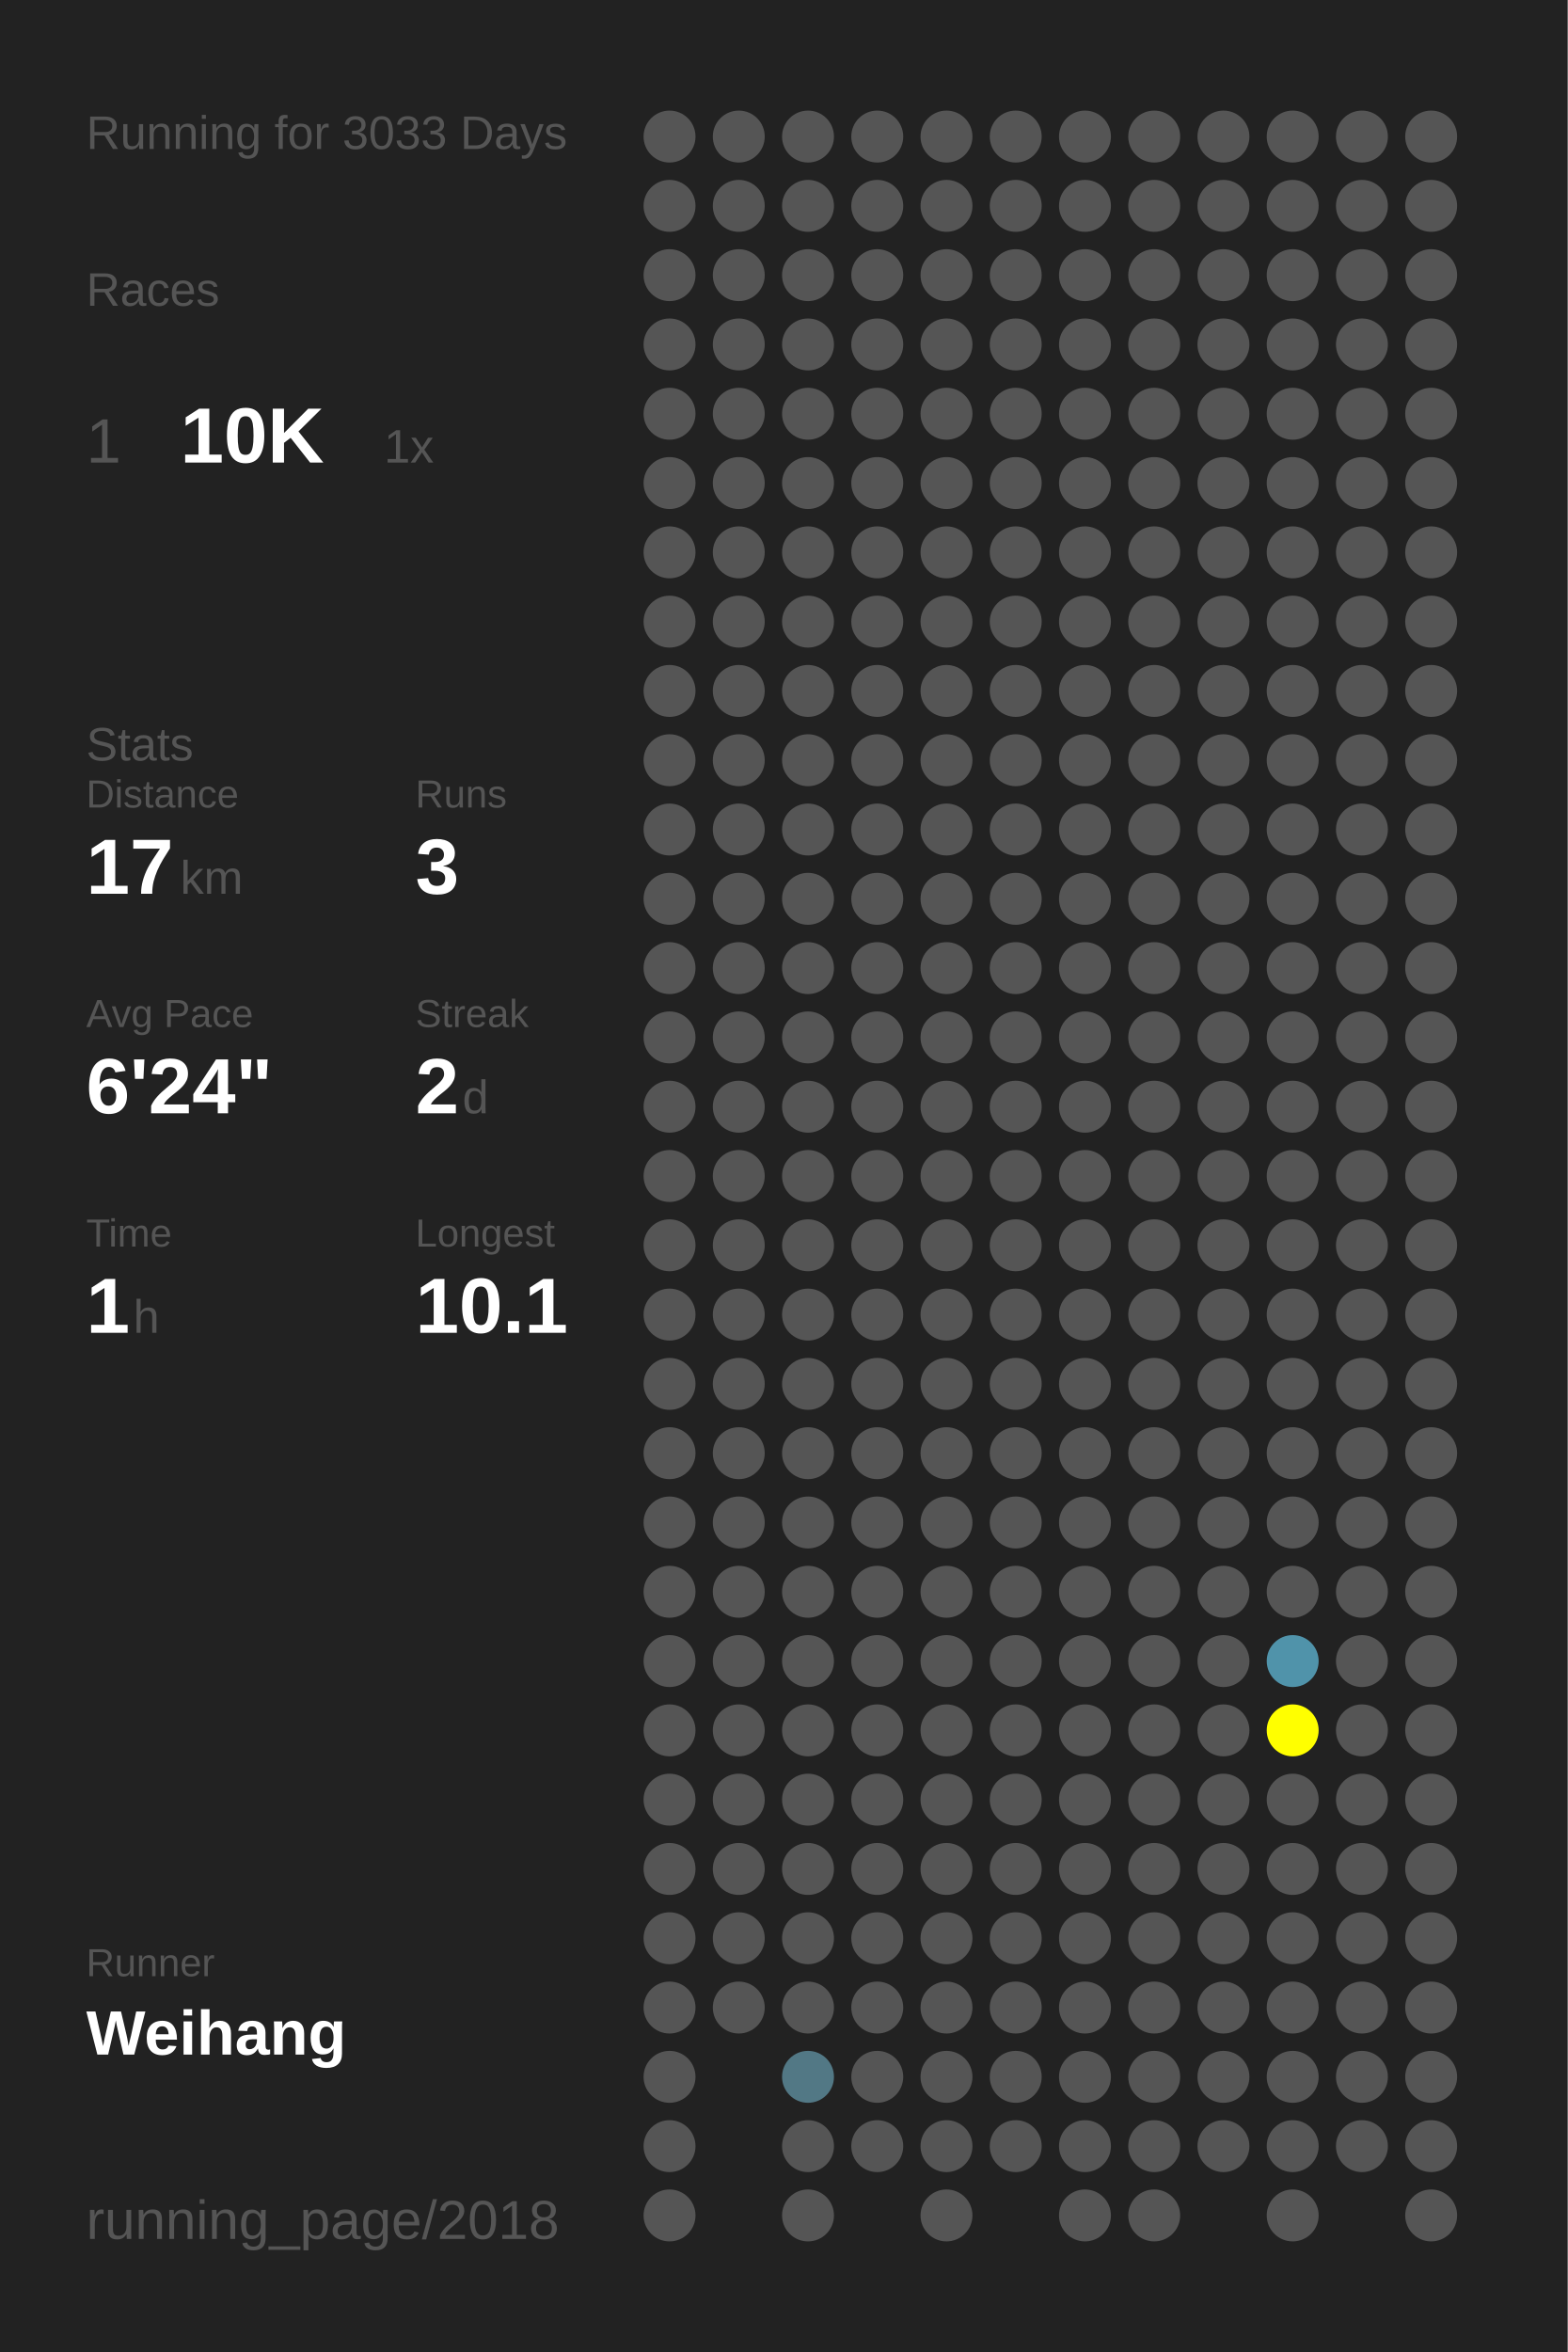
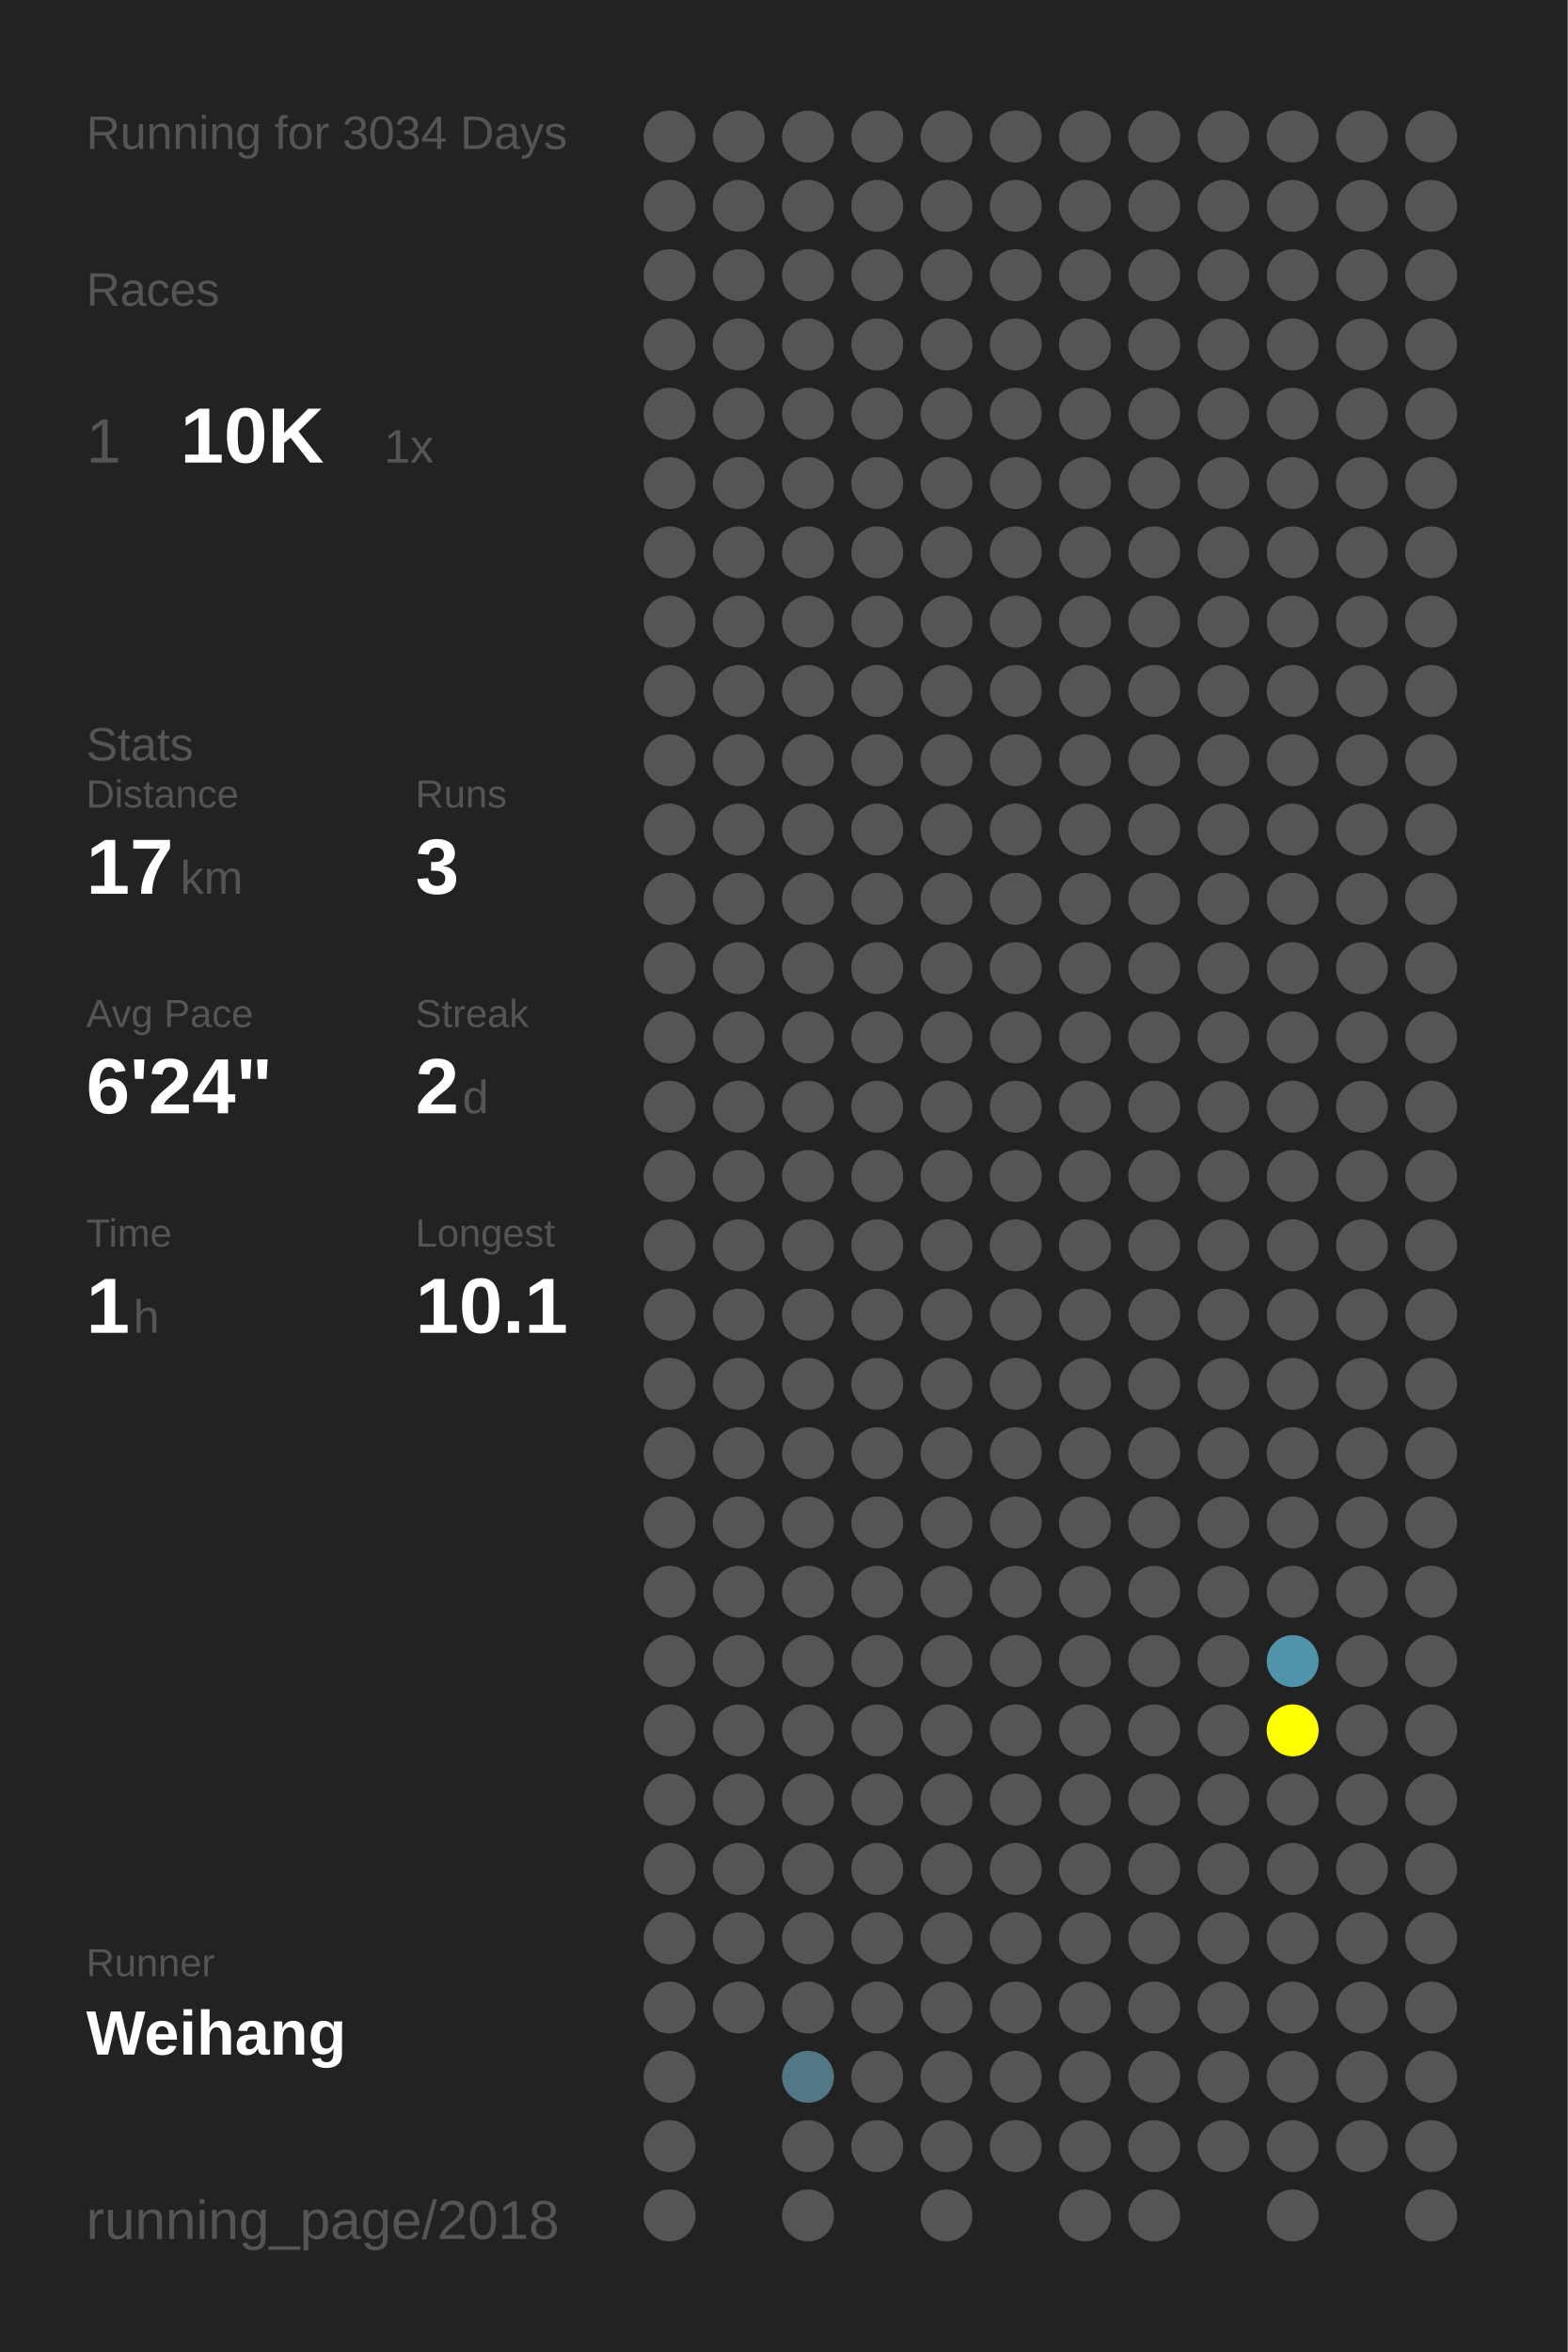
<svg xmlns="http://www.w3.org/2000/svg" baseProfile="full" height="300mm" version="1.1" viewBox="0,0,200,300" width="200mm">
  <defs />
  <rect fill="#222222" height="300" width="200" x="0" y="0" />
-   <text fill="#555555" style="font-size:6px; font-family:Arial;" x="11" y="19">Running for 3033 Days</text>
+   <text fill="#555555" style="font-size:6px; font-family:Arial;" x="11" y="19">Running for 3034 Days</text>
  <text fill="#555555" style="font-size:6px; font-family:Arial;" x="11" y="39">Races</text>
  <text fill="#555555" style="font-size:8px; font-family:Arial;" x="11" y="59">1</text>
  <text fill="#FFFFFF" style="font-size:10px; font-family:Arial; font-weight:bold;" x="23" y="59">10K</text>
  <text fill="#555555" style="font-size:6px; font-family:Arial;" x="49" y="59">1x</text>
  <text fill="#555555" style="font-size:6px; font-family:Arial;" x="11" y="97">Stats</text>
  <text fill="#555555" style="font-size:5px; font-family:Arial;" x="11" y="103">Distance</text>
  <text fill="#FFFFFF" style="font-size:10px; font-family:Arial; font-weight:bold;" x="11" y="114">17</text>
  <text fill="#555555" style="font-size:6px; font-family:Arial;" x="23" y="114">km</text>
  <text fill="#555555" style="font-size:5px; font-family:Arial;" x="53" y="103">Runs</text>
  <text fill="#FFFFFF" style="font-size:10px; font-family:Arial; font-weight:bold;" x="53" y="114">3</text>
  <text fill="#555555" style="font-size:5px; font-family:Arial;" x="11" y="131">Avg Pace</text>
  <text fill="#FFFFFF" style="font-size:10px; font-family:Arial; font-weight:bold;" x="11" y="142">6'24"</text>
  <text fill="#555555" style="font-size:5px; font-family:Arial;" x="53" y="131">Streak</text>
  <text fill="#FFFFFF" style="font-size:10px; font-family:Arial; font-weight:bold;" x="53" y="142">2</text>
  <text fill="#555555" style="font-size:6px; font-family:Arial;" x="59" y="142">d</text>
  <text fill="#555555" style="font-size:5px; font-family:Arial;" x="11" y="159">Time</text>
  <text fill="#FFFFFF" style="font-size:10px; font-family:Arial; font-weight:bold;" x="11" y="170">1</text>
  <text fill="#555555" style="font-size:6px; font-family:Arial;" x="17" y="170">h</text>
  <text fill="#555555" style="font-size:5px; font-family:Arial;" x="53" y="159">Longest</text>
  <text fill="#FFFFFF" style="font-size:10px; font-family:Arial; font-weight:bold;" x="53" y="170">10.1</text>
  <text fill="#555555" style="font-size:5px; font-family:Arial;" x="11" y="252.065">Runner</text>
  <text fill="#FFFFFF" style="font-size:8px; font-family:Arial; font-weight:bold;" x="11" y="262.065">Weihang</text>
  <text fill="#555555" style="font-size:7px; font-family:Arial;" x="11" y="285.581">running_page/2018</text>
  <circle cx="85.417" cy="17.419" fill="#555555" r="3.312" />
  <circle cx="85.417" cy="26.258" fill="#555555" r="3.312" />
  <circle cx="85.417" cy="35.097" fill="#555555" r="3.312" />
  <circle cx="85.417" cy="43.935" fill="#555555" r="3.312" />
  <circle cx="85.417" cy="52.774" fill="#555555" r="3.312" />
  <circle cx="85.417" cy="61.613" fill="#555555" r="3.312" />
  <circle cx="85.417" cy="70.452" fill="#555555" r="3.312" />
  <circle cx="85.417" cy="79.29" fill="#555555" r="3.312" />
  <circle cx="85.417" cy="88.129" fill="#555555" r="3.312" />
  <circle cx="85.417" cy="96.968" fill="#555555" r="3.312" />
  <circle cx="85.417" cy="105.806" fill="#555555" r="3.312" />
  <circle cx="85.417" cy="114.645" fill="#555555" r="3.312" />
  <circle cx="85.417" cy="123.484" fill="#555555" r="3.312" />
  <circle cx="85.417" cy="132.323" fill="#555555" r="3.312" />
  <circle cx="85.417" cy="141.161" fill="#555555" r="3.312" />
  <circle cx="85.417" cy="150" fill="#555555" r="3.312" />
  <circle cx="85.417" cy="158.839" fill="#555555" r="3.312" />
  <circle cx="85.417" cy="167.677" fill="#555555" r="3.312" />
  <circle cx="85.417" cy="176.516" fill="#555555" r="3.312" />
  <circle cx="85.417" cy="185.355" fill="#555555" r="3.312" />
  <circle cx="85.417" cy="194.194" fill="#555555" r="3.312" />
  <circle cx="85.417" cy="203.032" fill="#555555" r="3.312" />
  <circle cx="85.417" cy="211.871" fill="#555555" r="3.312" />
  <circle cx="85.417" cy="220.71" fill="#555555" r="3.312" />
  <circle cx="85.417" cy="229.548" fill="#555555" r="3.312" />
  <circle cx="85.417" cy="238.387" fill="#555555" r="3.312" />
  <circle cx="85.417" cy="247.226" fill="#555555" r="3.312" />
  <circle cx="85.417" cy="256.065" fill="#555555" r="3.312" />
  <circle cx="85.417" cy="264.903" fill="#555555" r="3.312" />
  <circle cx="85.417" cy="273.742" fill="#555555" r="3.312" />
  <circle cx="85.417" cy="282.581" fill="#555555" r="3.312" />
  <circle cx="94.25" cy="17.419" fill="#555555" r="3.312" />
  <circle cx="94.25" cy="26.258" fill="#555555" r="3.312" />
  <circle cx="94.25" cy="35.097" fill="#555555" r="3.312" />
  <circle cx="94.25" cy="43.935" fill="#555555" r="3.312" />
  <circle cx="94.25" cy="52.774" fill="#555555" r="3.312" />
  <circle cx="94.25" cy="61.613" fill="#555555" r="3.312" />
  <circle cx="94.25" cy="70.452" fill="#555555" r="3.312" />
  <circle cx="94.25" cy="79.29" fill="#555555" r="3.312" />
  <circle cx="94.25" cy="88.129" fill="#555555" r="3.312" />
  <circle cx="94.25" cy="96.968" fill="#555555" r="3.312" />
  <circle cx="94.25" cy="105.806" fill="#555555" r="3.312" />
  <circle cx="94.25" cy="114.645" fill="#555555" r="3.312" />
  <circle cx="94.25" cy="123.484" fill="#555555" r="3.312" />
  <circle cx="94.25" cy="132.323" fill="#555555" r="3.312" />
  <circle cx="94.25" cy="141.161" fill="#555555" r="3.312" />
  <circle cx="94.25" cy="150" fill="#555555" r="3.312" />
  <circle cx="94.25" cy="158.839" fill="#555555" r="3.312" />
  <circle cx="94.25" cy="167.677" fill="#555555" r="3.312" />
  <circle cx="94.25" cy="176.516" fill="#555555" r="3.312" />
  <circle cx="94.25" cy="185.355" fill="#555555" r="3.312" />
  <circle cx="94.25" cy="194.194" fill="#555555" r="3.312" />
  <circle cx="94.25" cy="203.032" fill="#555555" r="3.312" />
  <circle cx="94.25" cy="211.871" fill="#555555" r="3.312" />
  <circle cx="94.25" cy="220.71" fill="#555555" r="3.312" />
  <circle cx="94.25" cy="229.548" fill="#555555" r="3.312" />
  <circle cx="94.25" cy="238.387" fill="#555555" r="3.312" />
  <circle cx="94.25" cy="247.226" fill="#555555" r="3.312" />
  <circle cx="94.25" cy="256.065" fill="#555555" r="3.312" />
  <circle cx="103.083" cy="17.419" fill="#555555" r="3.312" />
  <circle cx="103.083" cy="26.258" fill="#555555" r="3.312" />
  <circle cx="103.083" cy="35.097" fill="#555555" r="3.312" />
  <circle cx="103.083" cy="43.935" fill="#555555" r="3.312" />
  <circle cx="103.083" cy="52.774" fill="#555555" r="3.312" />
  <circle cx="103.083" cy="61.613" fill="#555555" r="3.312" />
  <circle cx="103.083" cy="70.452" fill="#555555" r="3.312" />
  <circle cx="103.083" cy="79.29" fill="#555555" r="3.312" />
  <circle cx="103.083" cy="88.129" fill="#555555" r="3.312" />
  <circle cx="103.083" cy="96.968" fill="#555555" r="3.312" />
  <circle cx="103.083" cy="105.806" fill="#555555" r="3.312" />
  <circle cx="103.083" cy="114.645" fill="#555555" r="3.312" />
  <circle cx="103.083" cy="123.484" fill="#555555" r="3.312" />
  <circle cx="103.083" cy="132.323" fill="#555555" r="3.312" />
  <circle cx="103.083" cy="141.161" fill="#555555" r="3.312" />
  <circle cx="103.083" cy="150" fill="#555555" r="3.312" />
  <circle cx="103.083" cy="158.839" fill="#555555" r="3.312" />
  <circle cx="103.083" cy="167.677" fill="#555555" r="3.312" />
  <circle cx="103.083" cy="176.516" fill="#555555" r="3.312" />
  <circle cx="103.083" cy="185.355" fill="#555555" r="3.312" />
  <circle cx="103.083" cy="194.194" fill="#555555" r="3.312" />
  <circle cx="103.083" cy="203.032" fill="#555555" r="3.312" />
  <circle cx="103.083" cy="211.871" fill="#555555" r="3.312" />
  <circle cx="103.083" cy="220.71" fill="#555555" r="3.312" />
  <circle cx="103.083" cy="229.548" fill="#555555" r="3.312" />
  <circle cx="103.083" cy="238.387" fill="#555555" r="3.312" />
  <circle cx="103.083" cy="247.226" fill="#555555" r="3.312" />
  <circle cx="103.083" cy="256.065" fill="#555555" r="3.312" />
  <circle cx="103.083" cy="264.903" fill="#527885" r="3.312" />
  <circle cx="103.083" cy="273.742" fill="#555555" r="3.312" />
  <circle cx="103.083" cy="282.581" fill="#555555" r="3.312" />
  <circle cx="111.917" cy="17.419" fill="#555555" r="3.312" />
  <circle cx="111.917" cy="26.258" fill="#555555" r="3.312" />
  <circle cx="111.917" cy="35.097" fill="#555555" r="3.312" />
  <circle cx="111.917" cy="43.935" fill="#555555" r="3.312" />
  <circle cx="111.917" cy="52.774" fill="#555555" r="3.312" />
  <circle cx="111.917" cy="61.613" fill="#555555" r="3.312" />
  <circle cx="111.917" cy="70.452" fill="#555555" r="3.312" />
  <circle cx="111.917" cy="79.29" fill="#555555" r="3.312" />
  <circle cx="111.917" cy="88.129" fill="#555555" r="3.312" />
  <circle cx="111.917" cy="96.968" fill="#555555" r="3.312" />
  <circle cx="111.917" cy="105.806" fill="#555555" r="3.312" />
  <circle cx="111.917" cy="114.645" fill="#555555" r="3.312" />
  <circle cx="111.917" cy="123.484" fill="#555555" r="3.312" />
  <circle cx="111.917" cy="132.323" fill="#555555" r="3.312" />
  <circle cx="111.917" cy="141.161" fill="#555555" r="3.312" />
  <circle cx="111.917" cy="150" fill="#555555" r="3.312" />
  <circle cx="111.917" cy="158.839" fill="#555555" r="3.312" />
  <circle cx="111.917" cy="167.677" fill="#555555" r="3.312" />
  <circle cx="111.917" cy="176.516" fill="#555555" r="3.312" />
  <circle cx="111.917" cy="185.355" fill="#555555" r="3.312" />
  <circle cx="111.917" cy="194.194" fill="#555555" r="3.312" />
  <circle cx="111.917" cy="203.032" fill="#555555" r="3.312" />
  <circle cx="111.917" cy="211.871" fill="#555555" r="3.312" />
  <circle cx="111.917" cy="220.71" fill="#555555" r="3.312" />
  <circle cx="111.917" cy="229.548" fill="#555555" r="3.312" />
  <circle cx="111.917" cy="238.387" fill="#555555" r="3.312" />
  <circle cx="111.917" cy="247.226" fill="#555555" r="3.312" />
  <circle cx="111.917" cy="256.065" fill="#555555" r="3.312" />
  <circle cx="111.917" cy="264.903" fill="#555555" r="3.312" />
  <circle cx="111.917" cy="273.742" fill="#555555" r="3.312" />
  <circle cx="120.75" cy="17.419" fill="#555555" r="3.312" />
  <circle cx="120.75" cy="26.258" fill="#555555" r="3.312" />
  <circle cx="120.75" cy="35.097" fill="#555555" r="3.312" />
  <circle cx="120.75" cy="43.935" fill="#555555" r="3.312" />
  <circle cx="120.75" cy="52.774" fill="#555555" r="3.312" />
  <circle cx="120.75" cy="61.613" fill="#555555" r="3.312" />
  <circle cx="120.75" cy="70.452" fill="#555555" r="3.312" />
  <circle cx="120.75" cy="79.29" fill="#555555" r="3.312" />
  <circle cx="120.75" cy="88.129" fill="#555555" r="3.312" />
  <circle cx="120.75" cy="96.968" fill="#555555" r="3.312" />
  <circle cx="120.75" cy="105.806" fill="#555555" r="3.312" />
  <circle cx="120.75" cy="114.645" fill="#555555" r="3.312" />
  <circle cx="120.75" cy="123.484" fill="#555555" r="3.312" />
  <circle cx="120.75" cy="132.323" fill="#555555" r="3.312" />
  <circle cx="120.75" cy="141.161" fill="#555555" r="3.312" />
  <circle cx="120.75" cy="150" fill="#555555" r="3.312" />
  <circle cx="120.75" cy="158.839" fill="#555555" r="3.312" />
  <circle cx="120.75" cy="167.677" fill="#555555" r="3.312" />
  <circle cx="120.75" cy="176.516" fill="#555555" r="3.312" />
  <circle cx="120.75" cy="185.355" fill="#555555" r="3.312" />
  <circle cx="120.75" cy="194.194" fill="#555555" r="3.312" />
  <circle cx="120.75" cy="203.032" fill="#555555" r="3.312" />
  <circle cx="120.75" cy="211.871" fill="#555555" r="3.312" />
  <circle cx="120.75" cy="220.71" fill="#555555" r="3.312" />
  <circle cx="120.75" cy="229.548" fill="#555555" r="3.312" />
  <circle cx="120.75" cy="238.387" fill="#555555" r="3.312" />
  <circle cx="120.75" cy="247.226" fill="#555555" r="3.312" />
  <circle cx="120.75" cy="256.065" fill="#555555" r="3.312" />
  <circle cx="120.75" cy="264.903" fill="#555555" r="3.312" />
  <circle cx="120.75" cy="273.742" fill="#555555" r="3.312" />
  <circle cx="120.75" cy="282.581" fill="#555555" r="3.312" />
  <circle cx="129.583" cy="17.419" fill="#555555" r="3.312" />
  <circle cx="129.583" cy="26.258" fill="#555555" r="3.312" />
  <circle cx="129.583" cy="35.097" fill="#555555" r="3.312" />
  <circle cx="129.583" cy="43.935" fill="#555555" r="3.312" />
  <circle cx="129.583" cy="52.774" fill="#555555" r="3.312" />
  <circle cx="129.583" cy="61.613" fill="#555555" r="3.312" />
  <circle cx="129.583" cy="70.452" fill="#555555" r="3.312" />
  <circle cx="129.583" cy="79.29" fill="#555555" r="3.312" />
  <circle cx="129.583" cy="88.129" fill="#555555" r="3.312" />
  <circle cx="129.583" cy="96.968" fill="#555555" r="3.312" />
  <circle cx="129.583" cy="105.806" fill="#555555" r="3.312" />
  <circle cx="129.583" cy="114.645" fill="#555555" r="3.312" />
  <circle cx="129.583" cy="123.484" fill="#555555" r="3.312" />
  <circle cx="129.583" cy="132.323" fill="#555555" r="3.312" />
  <circle cx="129.583" cy="141.161" fill="#555555" r="3.312" />
  <circle cx="129.583" cy="150" fill="#555555" r="3.312" />
  <circle cx="129.583" cy="158.839" fill="#555555" r="3.312" />
  <circle cx="129.583" cy="167.677" fill="#555555" r="3.312" />
  <circle cx="129.583" cy="176.516" fill="#555555" r="3.312" />
  <circle cx="129.583" cy="185.355" fill="#555555" r="3.312" />
  <circle cx="129.583" cy="194.194" fill="#555555" r="3.312" />
  <circle cx="129.583" cy="203.032" fill="#555555" r="3.312" />
  <circle cx="129.583" cy="211.871" fill="#555555" r="3.312" />
  <circle cx="129.583" cy="220.71" fill="#555555" r="3.312" />
  <circle cx="129.583" cy="229.548" fill="#555555" r="3.312" />
  <circle cx="129.583" cy="238.387" fill="#555555" r="3.312" />
  <circle cx="129.583" cy="247.226" fill="#555555" r="3.312" />
  <circle cx="129.583" cy="256.065" fill="#555555" r="3.312" />
  <circle cx="129.583" cy="264.903" fill="#555555" r="3.312" />
  <circle cx="129.583" cy="273.742" fill="#555555" r="3.312" />
  <circle cx="138.417" cy="17.419" fill="#555555" r="3.312" />
  <circle cx="138.417" cy="26.258" fill="#555555" r="3.312" />
  <circle cx="138.417" cy="35.097" fill="#555555" r="3.312" />
  <circle cx="138.417" cy="43.935" fill="#555555" r="3.312" />
  <circle cx="138.417" cy="52.774" fill="#555555" r="3.312" />
  <circle cx="138.417" cy="61.613" fill="#555555" r="3.312" />
  <circle cx="138.417" cy="70.452" fill="#555555" r="3.312" />
  <circle cx="138.417" cy="79.29" fill="#555555" r="3.312" />
  <circle cx="138.417" cy="88.129" fill="#555555" r="3.312" />
  <circle cx="138.417" cy="96.968" fill="#555555" r="3.312" />
  <circle cx="138.417" cy="105.806" fill="#555555" r="3.312" />
  <circle cx="138.417" cy="114.645" fill="#555555" r="3.312" />
  <circle cx="138.417" cy="123.484" fill="#555555" r="3.312" />
  <circle cx="138.417" cy="132.323" fill="#555555" r="3.312" />
  <circle cx="138.417" cy="141.161" fill="#555555" r="3.312" />
  <circle cx="138.417" cy="150" fill="#555555" r="3.312" />
  <circle cx="138.417" cy="158.839" fill="#555555" r="3.312" />
  <circle cx="138.417" cy="167.677" fill="#555555" r="3.312" />
  <circle cx="138.417" cy="176.516" fill="#555555" r="3.312" />
  <circle cx="138.417" cy="185.355" fill="#555555" r="3.312" />
  <circle cx="138.417" cy="194.194" fill="#555555" r="3.312" />
  <circle cx="138.417" cy="203.032" fill="#555555" r="3.312" />
  <circle cx="138.417" cy="211.871" fill="#555555" r="3.312" />
  <circle cx="138.417" cy="220.71" fill="#555555" r="3.312" />
  <circle cx="138.417" cy="229.548" fill="#555555" r="3.312" />
  <circle cx="138.417" cy="238.387" fill="#555555" r="3.312" />
  <circle cx="138.417" cy="247.226" fill="#555555" r="3.312" />
  <circle cx="138.417" cy="256.065" fill="#555555" r="3.312" />
  <circle cx="138.417" cy="264.903" fill="#555555" r="3.312" />
  <circle cx="138.417" cy="273.742" fill="#555555" r="3.312" />
  <circle cx="138.417" cy="282.581" fill="#555555" r="3.312" />
  <circle cx="147.25" cy="17.419" fill="#555555" r="3.312" />
  <circle cx="147.25" cy="26.258" fill="#555555" r="3.312" />
  <circle cx="147.25" cy="35.097" fill="#555555" r="3.312" />
  <circle cx="147.25" cy="43.935" fill="#555555" r="3.312" />
  <circle cx="147.25" cy="52.774" fill="#555555" r="3.312" />
  <circle cx="147.25" cy="61.613" fill="#555555" r="3.312" />
  <circle cx="147.25" cy="70.452" fill="#555555" r="3.312" />
  <circle cx="147.25" cy="79.29" fill="#555555" r="3.312" />
  <circle cx="147.25" cy="88.129" fill="#555555" r="3.312" />
  <circle cx="147.25" cy="96.968" fill="#555555" r="3.312" />
  <circle cx="147.25" cy="105.806" fill="#555555" r="3.312" />
  <circle cx="147.25" cy="114.645" fill="#555555" r="3.312" />
  <circle cx="147.25" cy="123.484" fill="#555555" r="3.312" />
  <circle cx="147.25" cy="132.323" fill="#555555" r="3.312" />
  <circle cx="147.25" cy="141.161" fill="#555555" r="3.312" />
  <circle cx="147.25" cy="150" fill="#555555" r="3.312" />
  <circle cx="147.25" cy="158.839" fill="#555555" r="3.312" />
  <circle cx="147.25" cy="167.677" fill="#555555" r="3.312" />
  <circle cx="147.25" cy="176.516" fill="#555555" r="3.312" />
  <circle cx="147.25" cy="185.355" fill="#555555" r="3.312" />
  <circle cx="147.25" cy="194.194" fill="#555555" r="3.312" />
  <circle cx="147.25" cy="203.032" fill="#555555" r="3.312" />
  <circle cx="147.25" cy="211.871" fill="#555555" r="3.312" />
  <circle cx="147.25" cy="220.71" fill="#555555" r="3.312" />
  <circle cx="147.25" cy="229.548" fill="#555555" r="3.312" />
  <circle cx="147.25" cy="238.387" fill="#555555" r="3.312" />
  <circle cx="147.25" cy="247.226" fill="#555555" r="3.312" />
  <circle cx="147.25" cy="256.065" fill="#555555" r="3.312" />
  <circle cx="147.25" cy="264.903" fill="#555555" r="3.312" />
  <circle cx="147.25" cy="273.742" fill="#555555" r="3.312" />
  <circle cx="147.25" cy="282.581" fill="#555555" r="3.312" />
  <circle cx="156.083" cy="17.419" fill="#555555" r="3.312" />
  <circle cx="156.083" cy="26.258" fill="#555555" r="3.312" />
  <circle cx="156.083" cy="35.097" fill="#555555" r="3.312" />
  <circle cx="156.083" cy="43.935" fill="#555555" r="3.312" />
  <circle cx="156.083" cy="52.774" fill="#555555" r="3.312" />
  <circle cx="156.083" cy="61.613" fill="#555555" r="3.312" />
  <circle cx="156.083" cy="70.452" fill="#555555" r="3.312" />
  <circle cx="156.083" cy="79.29" fill="#555555" r="3.312" />
  <circle cx="156.083" cy="88.129" fill="#555555" r="3.312" />
  <circle cx="156.083" cy="96.968" fill="#555555" r="3.312" />
  <circle cx="156.083" cy="105.806" fill="#555555" r="3.312" />
  <circle cx="156.083" cy="114.645" fill="#555555" r="3.312" />
  <circle cx="156.083" cy="123.484" fill="#555555" r="3.312" />
  <circle cx="156.083" cy="132.323" fill="#555555" r="3.312" />
  <circle cx="156.083" cy="141.161" fill="#555555" r="3.312" />
  <circle cx="156.083" cy="150" fill="#555555" r="3.312" />
  <circle cx="156.083" cy="158.839" fill="#555555" r="3.312" />
  <circle cx="156.083" cy="167.677" fill="#555555" r="3.312" />
  <circle cx="156.083" cy="176.516" fill="#555555" r="3.312" />
  <circle cx="156.083" cy="185.355" fill="#555555" r="3.312" />
  <circle cx="156.083" cy="194.194" fill="#555555" r="3.312" />
  <circle cx="156.083" cy="203.032" fill="#555555" r="3.312" />
  <circle cx="156.083" cy="211.871" fill="#555555" r="3.312" />
  <circle cx="156.083" cy="220.71" fill="#555555" r="3.312" />
  <circle cx="156.083" cy="229.548" fill="#555555" r="3.312" />
  <circle cx="156.083" cy="238.387" fill="#555555" r="3.312" />
  <circle cx="156.083" cy="247.226" fill="#555555" r="3.312" />
  <circle cx="156.083" cy="256.065" fill="#555555" r="3.312" />
  <circle cx="156.083" cy="264.903" fill="#555555" r="3.312" />
  <circle cx="156.083" cy="273.742" fill="#555555" r="3.312" />
  <circle cx="164.917" cy="17.419" fill="#555555" r="3.312" />
  <circle cx="164.917" cy="26.258" fill="#555555" r="3.312" />
  <circle cx="164.917" cy="35.097" fill="#555555" r="3.312" />
  <circle cx="164.917" cy="43.935" fill="#555555" r="3.312" />
  <circle cx="164.917" cy="52.774" fill="#555555" r="3.312" />
  <circle cx="164.917" cy="61.613" fill="#555555" r="3.312" />
  <circle cx="164.917" cy="70.452" fill="#555555" r="3.312" />
  <circle cx="164.917" cy="79.29" fill="#555555" r="3.312" />
  <circle cx="164.917" cy="88.129" fill="#555555" r="3.312" />
  <circle cx="164.917" cy="96.968" fill="#555555" r="3.312" />
  <circle cx="164.917" cy="105.806" fill="#555555" r="3.312" />
  <circle cx="164.917" cy="114.645" fill="#555555" r="3.312" />
  <circle cx="164.917" cy="123.484" fill="#555555" r="3.312" />
  <circle cx="164.917" cy="132.323" fill="#555555" r="3.312" />
  <circle cx="164.917" cy="141.161" fill="#555555" r="3.312" />
  <circle cx="164.917" cy="150" fill="#555555" r="3.312" />
  <circle cx="164.917" cy="158.839" fill="#555555" r="3.312" />
  <circle cx="164.917" cy="167.677" fill="#555555" r="3.312" />
  <circle cx="164.917" cy="176.516" fill="#555555" r="3.312" />
  <circle cx="164.917" cy="185.355" fill="#555555" r="3.312" />
  <circle cx="164.917" cy="194.194" fill="#555555" r="3.312" />
  <circle cx="164.917" cy="203.032" fill="#555555" r="3.312" />
  <circle cx="164.917" cy="211.871" fill="#5093aa" r="3.312" />
  <circle cx="164.917" cy="220.71" fill="#FFFF00" r="3.312" />
  <circle cx="164.917" cy="229.548" fill="#555555" r="3.312" />
  <circle cx="164.917" cy="238.387" fill="#555555" r="3.312" />
  <circle cx="164.917" cy="247.226" fill="#555555" r="3.312" />
  <circle cx="164.917" cy="256.065" fill="#555555" r="3.312" />
  <circle cx="164.917" cy="264.903" fill="#555555" r="3.312" />
  <circle cx="164.917" cy="273.742" fill="#555555" r="3.312" />
  <circle cx="164.917" cy="282.581" fill="#555555" r="3.312" />
  <circle cx="173.75" cy="17.419" fill="#555555" r="3.312" />
  <circle cx="173.75" cy="26.258" fill="#555555" r="3.312" />
  <circle cx="173.75" cy="35.097" fill="#555555" r="3.312" />
  <circle cx="173.75" cy="43.935" fill="#555555" r="3.312" />
  <circle cx="173.75" cy="52.774" fill="#555555" r="3.312" />
  <circle cx="173.75" cy="61.613" fill="#555555" r="3.312" />
  <circle cx="173.75" cy="70.452" fill="#555555" r="3.312" />
  <circle cx="173.75" cy="79.29" fill="#555555" r="3.312" />
  <circle cx="173.75" cy="88.129" fill="#555555" r="3.312" />
  <circle cx="173.75" cy="96.968" fill="#555555" r="3.312" />
  <circle cx="173.75" cy="105.806" fill="#555555" r="3.312" />
  <circle cx="173.75" cy="114.645" fill="#555555" r="3.312" />
  <circle cx="173.75" cy="123.484" fill="#555555" r="3.312" />
  <circle cx="173.75" cy="132.323" fill="#555555" r="3.312" />
  <circle cx="173.75" cy="141.161" fill="#555555" r="3.312" />
  <circle cx="173.75" cy="150" fill="#555555" r="3.312" />
  <circle cx="173.75" cy="158.839" fill="#555555" r="3.312" />
  <circle cx="173.75" cy="167.677" fill="#555555" r="3.312" />
  <circle cx="173.75" cy="176.516" fill="#555555" r="3.312" />
  <circle cx="173.75" cy="185.355" fill="#555555" r="3.312" />
  <circle cx="173.75" cy="194.194" fill="#555555" r="3.312" />
  <circle cx="173.75" cy="203.032" fill="#555555" r="3.312" />
  <circle cx="173.75" cy="211.871" fill="#555555" r="3.312" />
  <circle cx="173.75" cy="220.71" fill="#555555" r="3.312" />
  <circle cx="173.75" cy="229.548" fill="#555555" r="3.312" />
  <circle cx="173.75" cy="238.387" fill="#555555" r="3.312" />
  <circle cx="173.75" cy="247.226" fill="#555555" r="3.312" />
  <circle cx="173.75" cy="256.065" fill="#555555" r="3.312" />
  <circle cx="173.75" cy="264.903" fill="#555555" r="3.312" />
  <circle cx="173.75" cy="273.742" fill="#555555" r="3.312" />
  <circle cx="182.583" cy="17.419" fill="#555555" r="3.312" />
  <circle cx="182.583" cy="26.258" fill="#555555" r="3.312" />
  <circle cx="182.583" cy="35.097" fill="#555555" r="3.312" />
  <circle cx="182.583" cy="43.935" fill="#555555" r="3.312" />
  <circle cx="182.583" cy="52.774" fill="#555555" r="3.312" />
  <circle cx="182.583" cy="61.613" fill="#555555" r="3.312" />
  <circle cx="182.583" cy="70.452" fill="#555555" r="3.312" />
  <circle cx="182.583" cy="79.29" fill="#555555" r="3.312" />
  <circle cx="182.583" cy="88.129" fill="#555555" r="3.312" />
  <circle cx="182.583" cy="96.968" fill="#555555" r="3.312" />
  <circle cx="182.583" cy="105.806" fill="#555555" r="3.312" />
  <circle cx="182.583" cy="114.645" fill="#555555" r="3.312" />
  <circle cx="182.583" cy="123.484" fill="#555555" r="3.312" />
  <circle cx="182.583" cy="132.323" fill="#555555" r="3.312" />
  <circle cx="182.583" cy="141.161" fill="#555555" r="3.312" />
  <circle cx="182.583" cy="150" fill="#555555" r="3.312" />
  <circle cx="182.583" cy="158.839" fill="#555555" r="3.312" />
  <circle cx="182.583" cy="167.677" fill="#555555" r="3.312" />
  <circle cx="182.583" cy="176.516" fill="#555555" r="3.312" />
  <circle cx="182.583" cy="185.355" fill="#555555" r="3.312" />
  <circle cx="182.583" cy="194.194" fill="#555555" r="3.312" />
  <circle cx="182.583" cy="203.032" fill="#555555" r="3.312" />
  <circle cx="182.583" cy="211.871" fill="#555555" r="3.312" />
  <circle cx="182.583" cy="220.71" fill="#555555" r="3.312" />
  <circle cx="182.583" cy="229.548" fill="#555555" r="3.312" />
  <circle cx="182.583" cy="238.387" fill="#555555" r="3.312" />
  <circle cx="182.583" cy="247.226" fill="#555555" r="3.312" />
  <circle cx="182.583" cy="256.065" fill="#555555" r="3.312" />
  <circle cx="182.583" cy="264.903" fill="#555555" r="3.312" />
  <circle cx="182.583" cy="273.742" fill="#555555" r="3.312" />
  <circle cx="182.583" cy="282.581" fill="#555555" r="3.312" />
</svg>
